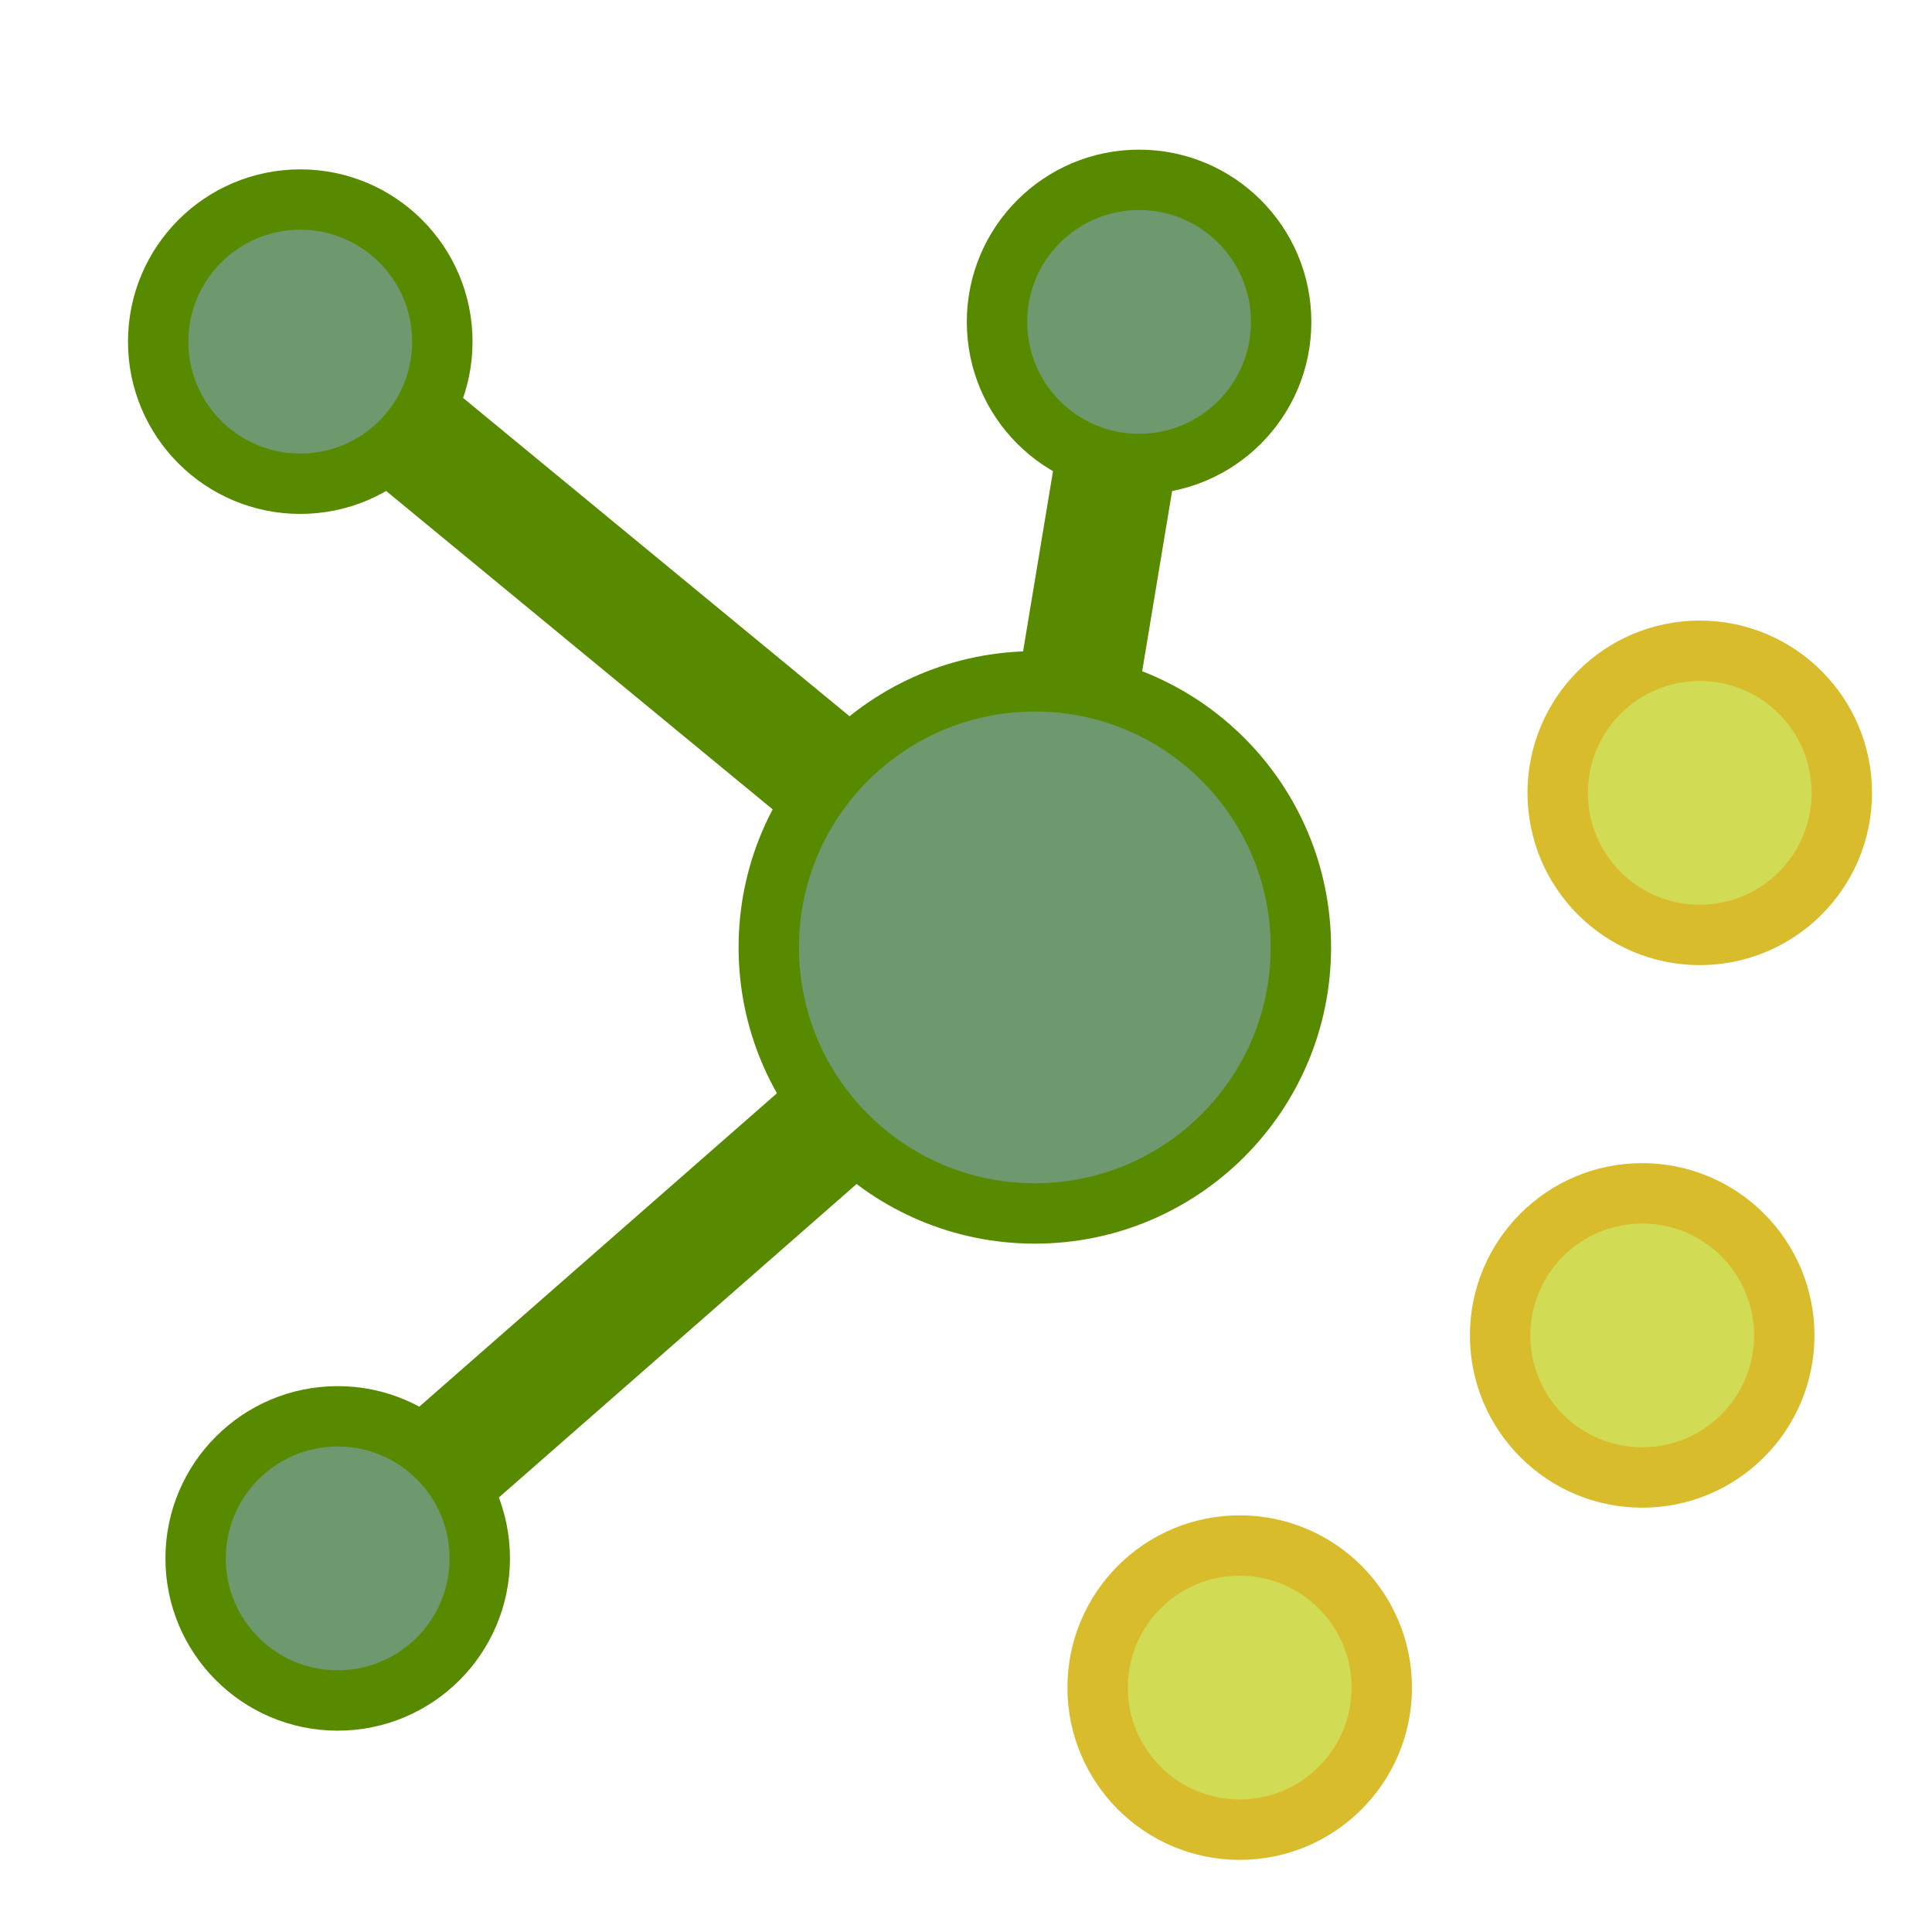
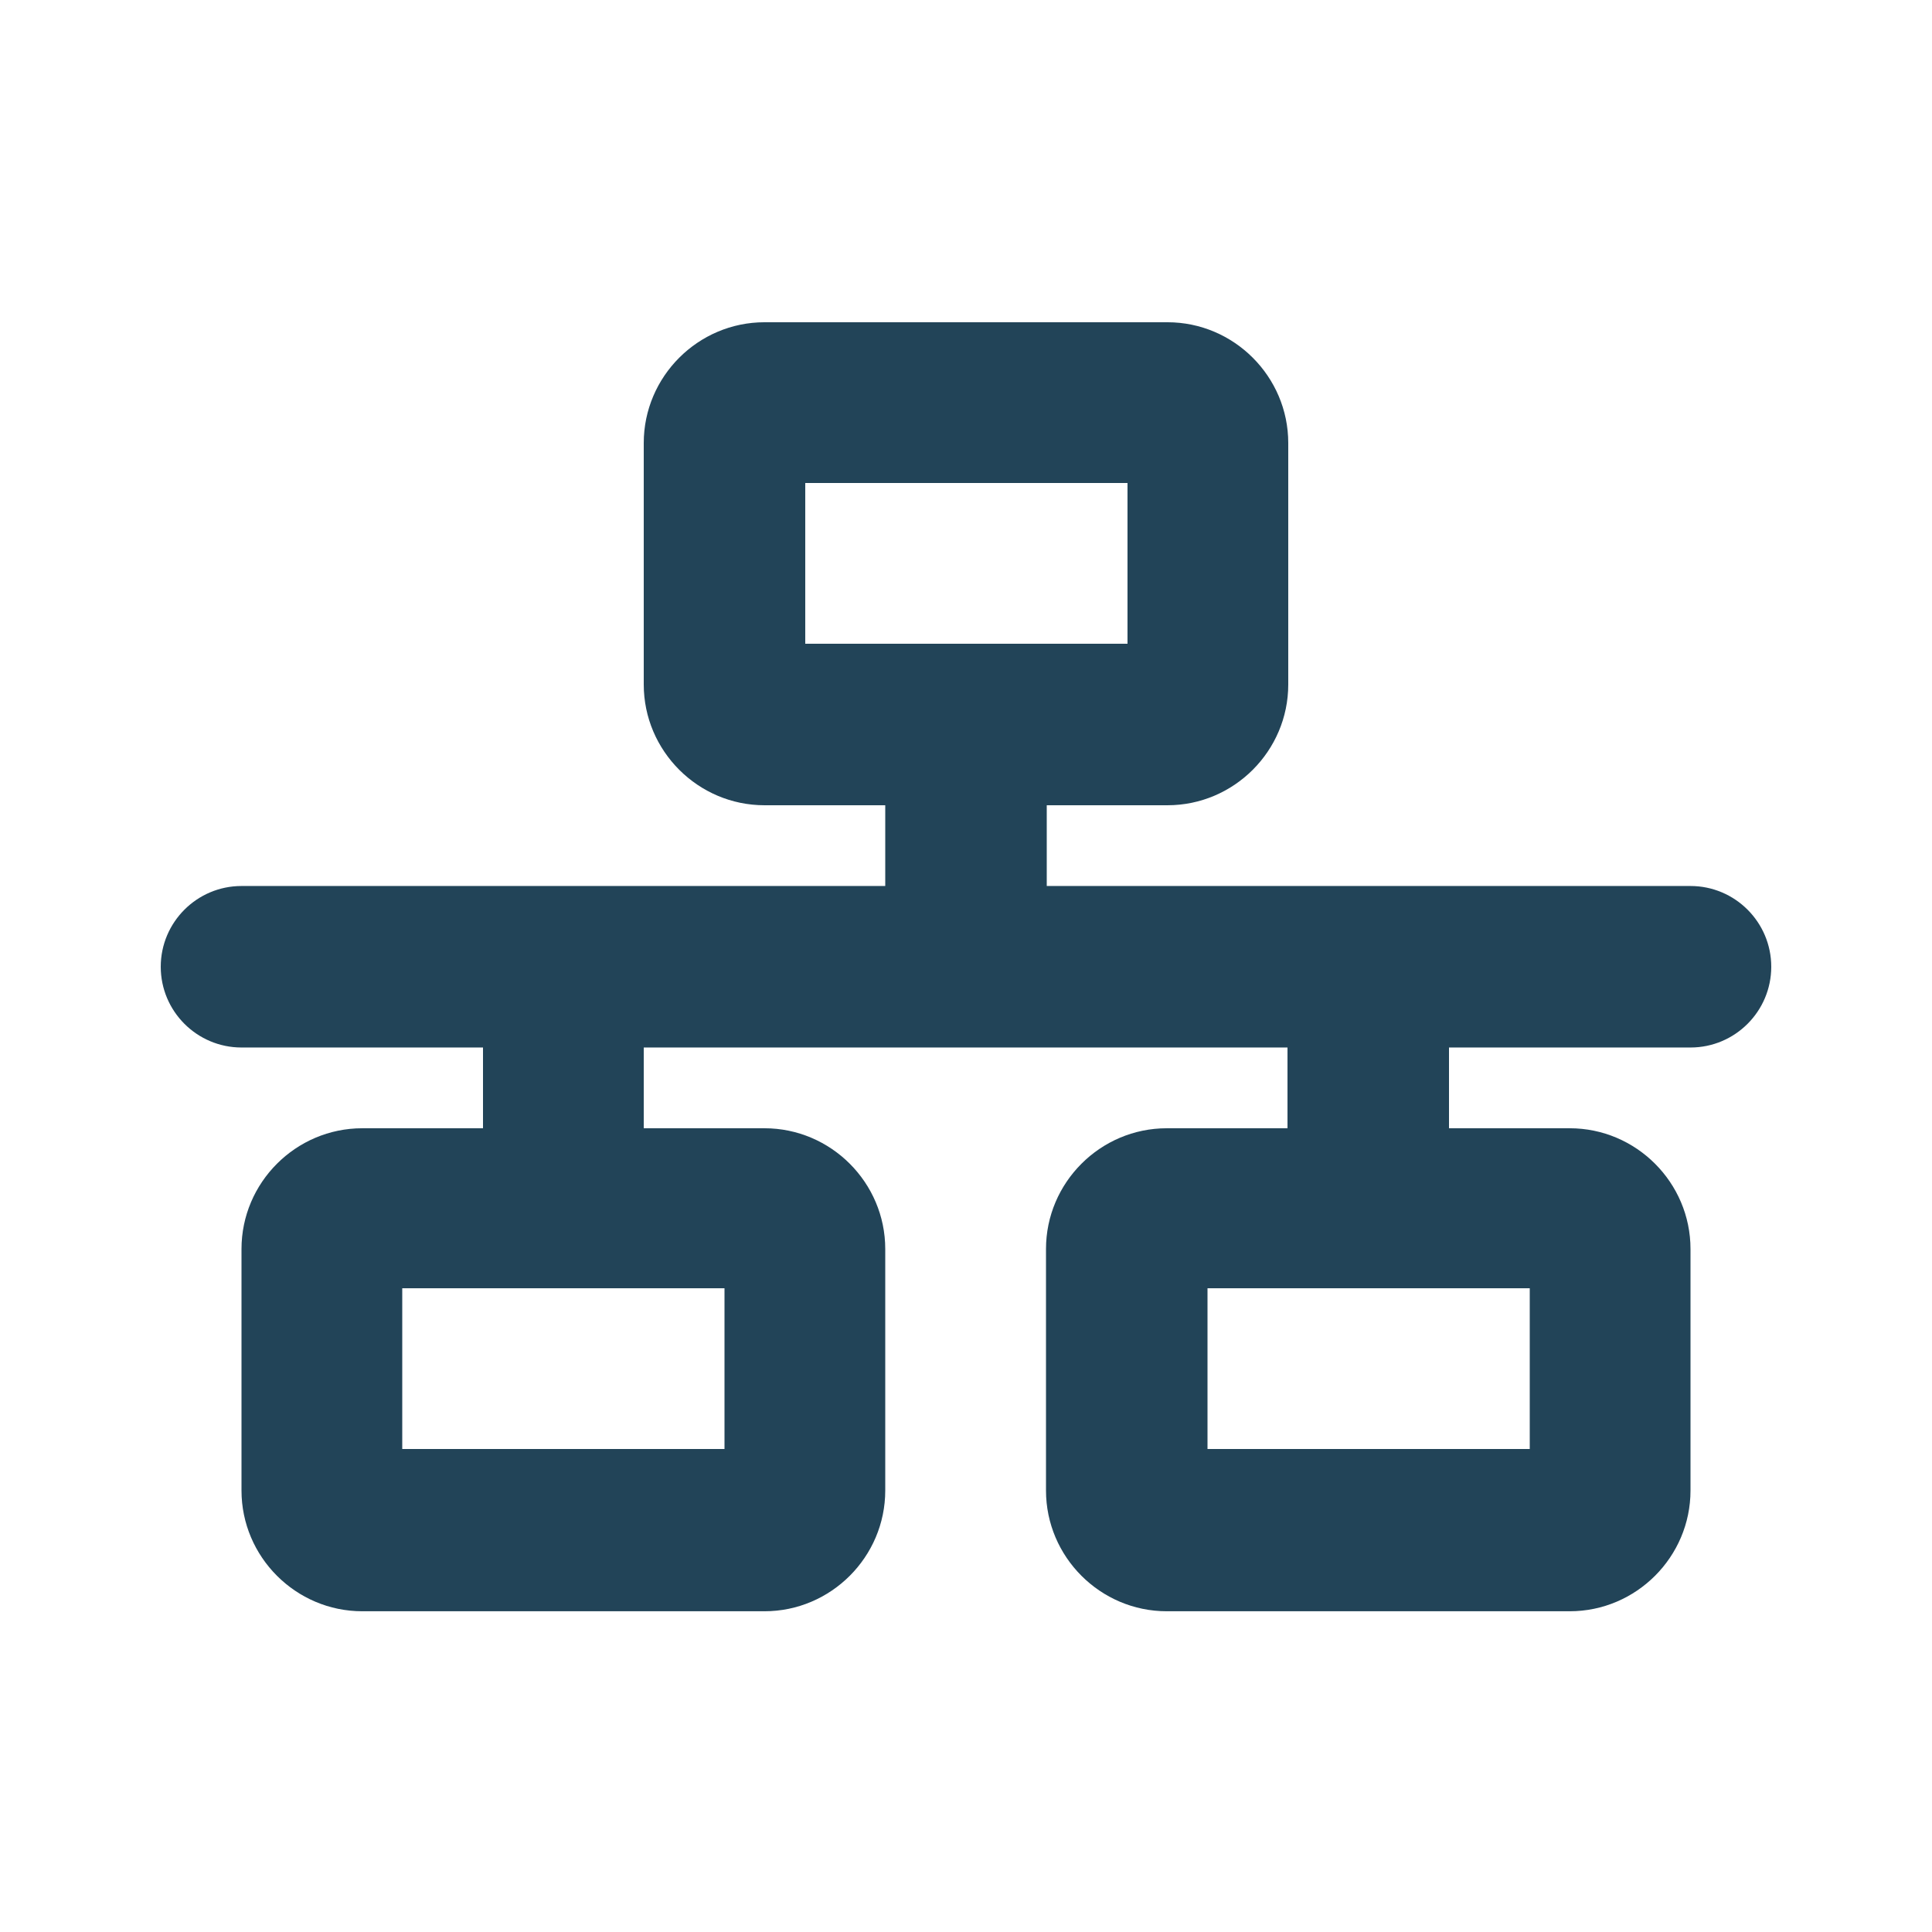
- <svg xmlns="http://www.w3.org/2000/svg" width="48" height="48" viewBox="0 0 48 48" id="svg2" version="1.1">
-   <defs id="defs4" />
-   <g id="layer1" transform="translate(0,-1004.362)">
-     <circle id="path4136" cx="25.71" cy="1027.9" r="6.61" style="fill:#6e986e;stroke-miterlimit:4;stroke-width:1.5;stroke:#588a00" />
-     <circle id="path4138" cx="7.46" cy="1012.85" r="3.53" style="fill:#6e986e;stroke-miterlimit:4;stroke-width:1.5;stroke:#588a00" />
-     <circle id="path4138-3" cx="28.3" cy="1012.36" r="3.53" style="fill:#6e986e;stroke-miterlimit:4;stroke-width:1.5;stroke:#588a00" />
-     <circle id="path4138-6" cx="8.39" cy="1043.08" r="3.53" style="fill:#6e986e;stroke-miterlimit:4;stroke-width:1.5;stroke:#588a00" />
-     <path d="m8.39 1043.08 0 0" id="path4200" style="fill:none;stroke:#000" />
-     <path d="m20.75 1032.25-9.7 8.5" id="path4202" style="fill:none;stroke-miterlimit:4;stroke-width:3;stroke:#588a00" />
-     <path d="M20.62 1023.7 10.18 1015.1" id="path4204" style="fill:none;stroke-miterlimit:4;stroke-width:3;stroke:#588a00" />
-     <path d="m26.8 1021.38 0.92-5.54" id="path4206" style="fill:none;stroke-miterlimit:4;stroke-width:3;stroke:#588a00" />
-     <circle id="path4138-35" cx="30.8" cy="1046.29" r="3.53" style="fill:#d1db53;stroke-miterlimit:4;stroke-width:1.5;stroke:#d8bc2c" />
-     <circle id="path4138-35-2" cx="40.8" cy="1037.54" r="3.53" style="fill:#d1db53;stroke-miterlimit:4;stroke-width:1.5;stroke:#d8bc2c" />
-     <circle id="path4138-35-9" cx="42.23" cy="1024.06" r="3.53" style="fill:#d1db53;stroke-miterlimit:4;stroke-width:1.5;stroke:#d8bc2c" />
-   </g>
+ <svg xmlns="http://www.w3.org/2000/svg" version="1.1" id="Layer_2" x="0px" y="0px" viewBox="0 0 256 256" style="enable-background:new 0 0 256 256;" xml:space="preserve">
+   <style type="text/css">
+ 	.st0{fill:#224458;}
+ </style>
+   <path class="st0" d="M106.7,64h42.7v21.3h-42.7V64z M101.3,42.7c-8.8,0-16,7.2-16,16v32c0,8.8,7.2,16,16,16h16v10.7H32  c-5.9,0-10.7,4.8-10.7,10.7c0,5.9,4.8,10.7,10.7,10.7h32v10.7H48c-8.8,0-16,7.2-16,16v32c0,8.8,7.2,16,16,16h53.3  c8.8,0,16-7.2,16-16v-32c0-8.8-7.2-16-16-16h-16v-10.7h85.3v10.7h-16c-8.8,0-16,7.2-16,16v32c0,8.8,7.2,16,16,16H208  c8.8,0,16-7.2,16-16v-32c0-8.8-7.2-16-16-16h-16v-10.7h32c5.9,0,10.7-4.8,10.7-10.7c0-5.9-4.8-10.7-10.7-10.7h-85.3v-10.7h16  c8.8,0,16-7.2,16-16v-32c0-8.8-7.2-16-16-16H101.3z M53.3,192v-21.3H96V192H53.3z M160,170.7h42.7V192H160V170.7z" />
</svg>
